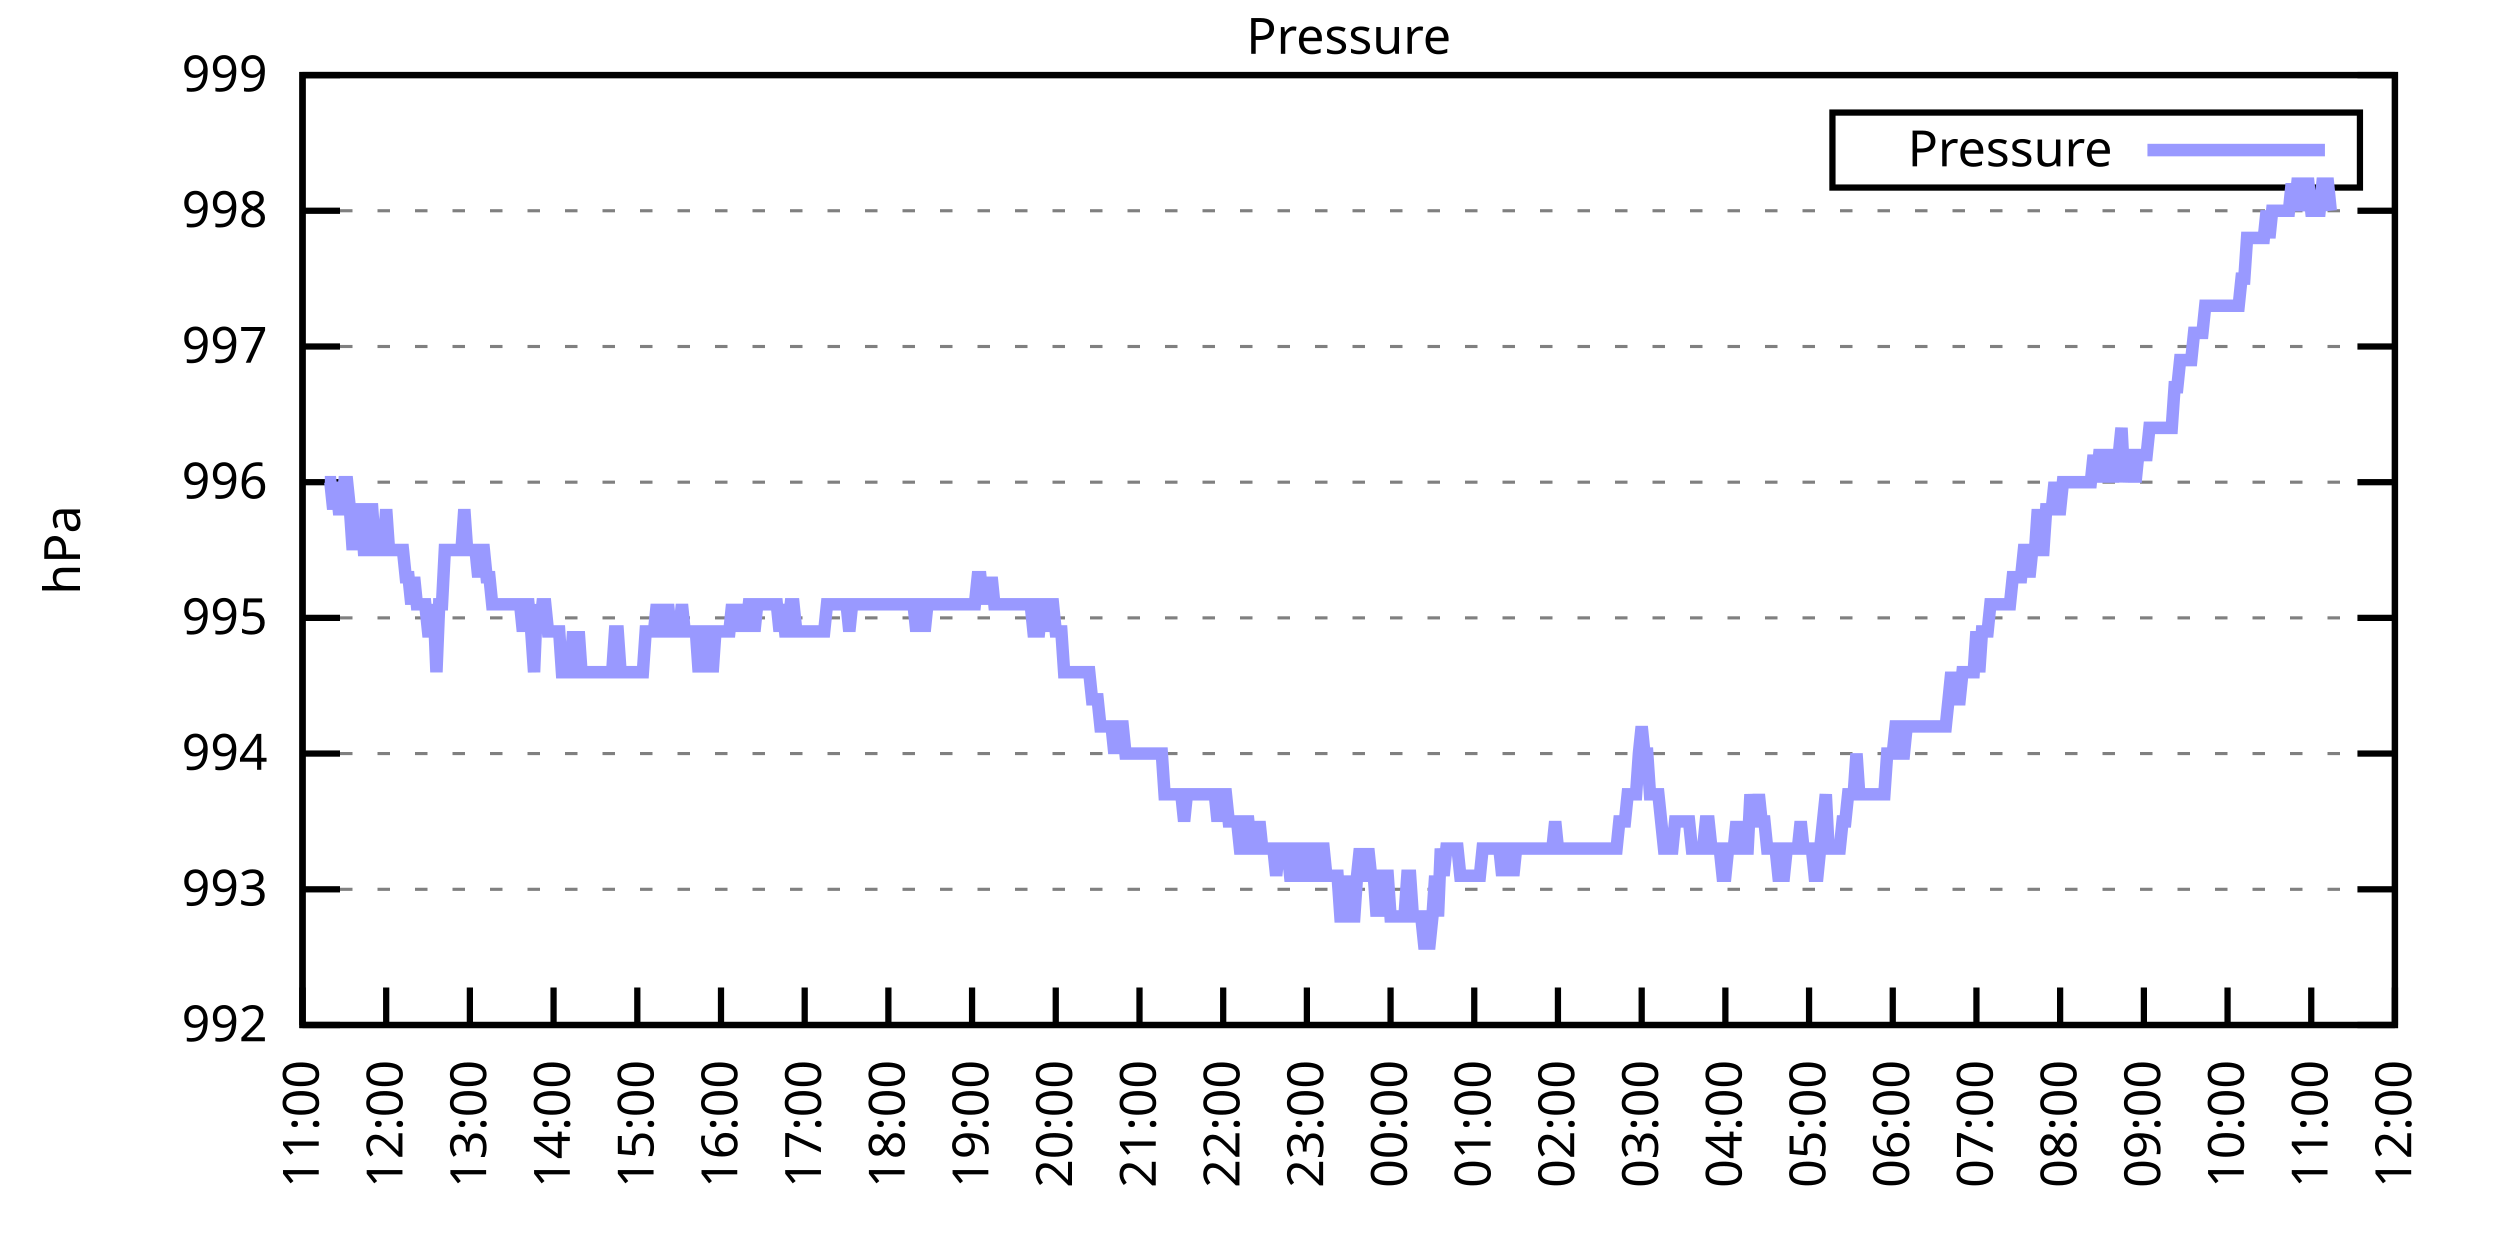
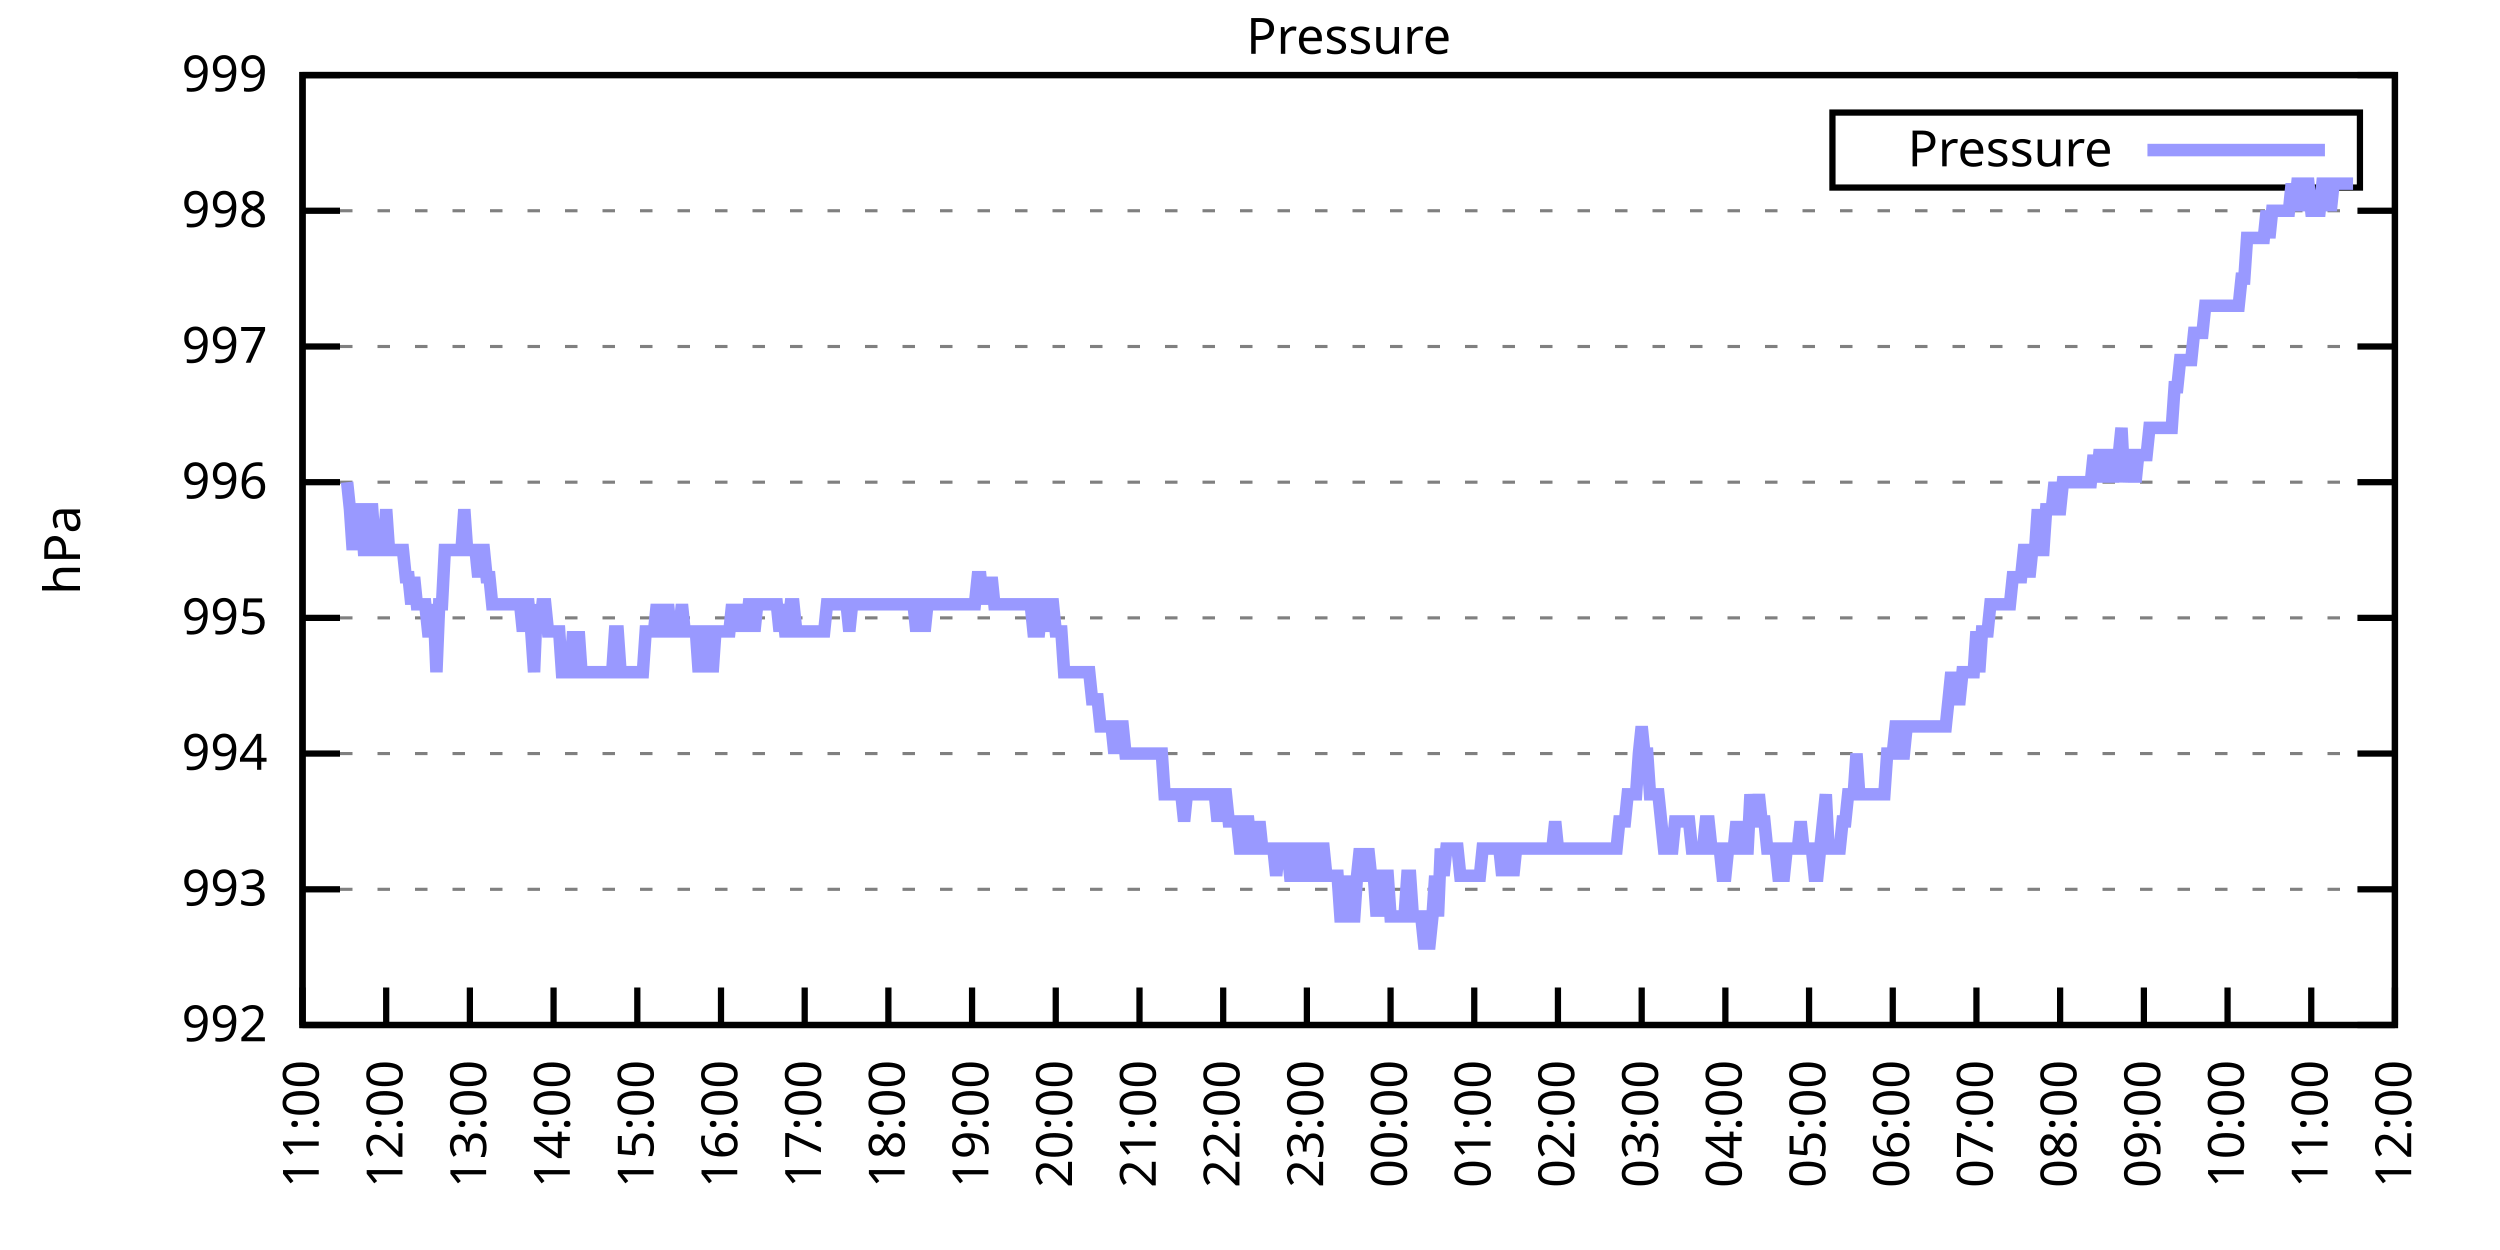
<svg xmlns="http://www.w3.org/2000/svg" xmlns:xlink="http://www.w3.org/1999/xlink" width="400" height="200" viewBox="0 0 400 200">
  <g id="gnuplot_canvas">
    <rect x="0" y="0" width="400" height="200" fill="none" />
    <defs>
      <circle id="gpDot" r="0.5" stroke-width="0.5" stroke="currentColor" />
      <path id="gpPt0" stroke-width="0.333" stroke="currentColor" d="M-1,0 h2 M0,-1 v2" />
      <path id="gpPt1" stroke-width="0.333" stroke="currentColor" d="M-1,-1 L1,1 M1,-1 L-1,1" />
      <path id="gpPt2" stroke-width="0.333" stroke="currentColor" d="M-1,0 L1,0 M0,-1 L0,1 M-1,-1 L1,1 M-1,1 L1,-1" />
      <rect id="gpPt3" stroke-width="0.333" stroke="currentColor" x="-1" y="-1" width="2" height="2" />
      <rect id="gpPt4" stroke-width="0.333" stroke="currentColor" fill="currentColor" x="-1" y="-1" width="2" height="2" />
      <circle id="gpPt5" stroke-width="0.333" stroke="currentColor" cx="0" cy="0" r="1" />
      <use xlink:href="#gpPt5" id="gpPt6" fill="currentColor" stroke="none" />
      <path id="gpPt7" stroke-width="0.333" stroke="currentColor" d="M0,-1.33 L-1.33,0.67 L1.33,0.67 z" />
      <use xlink:href="#gpPt7" id="gpPt8" fill="currentColor" stroke="none" />
      <use xlink:href="#gpPt7" id="gpPt9" stroke="currentColor" transform="rotate(180)" />
      <use xlink:href="#gpPt9" id="gpPt10" fill="currentColor" stroke="none" />
      <use xlink:href="#gpPt3" id="gpPt11" stroke="currentColor" transform="rotate(45)" />
      <use xlink:href="#gpPt11" id="gpPt12" fill="currentColor" stroke="none" />
      <path id="gpPt13" stroke-width="0.333" stroke="currentColor" d="M0,1.330 L1.265,0.411 L0.782,-1.067 L-0.782,-1.076 L-1.265,0.411 z" />
      <use xlink:href="#gpPt13" id="gpPt14" fill="currentColor" stroke="none" />
      <filter id="textbox" filterUnits="objectBoundingBox" x="0" y="0" height="1" width="1">
        <feFlood flood-color="white" flood-opacity="1" result="bgnd" />
        <feComposite in="SourceGraphic" in2="bgnd" operator="atop" />
      </filter>
      <filter id="greybox" filterUnits="objectBoundingBox" x="0" y="0" height="1" width="1">
        <feFlood flood-color="lightgrey" flood-opacity="1" result="grey" />
        <feComposite in="SourceGraphic" in2="grey" operator="atop" />
      </filter>
    </defs>
    <g fill="none" color="white" stroke="currentColor" stroke-width="1.00" stroke-linecap="butt" stroke-linejoin="miter">
</g>
    <g fill="none" color="black" stroke="currentColor" stroke-width="1.00" stroke-linecap="butt" stroke-linejoin="miter">
      <g stroke="none" shape-rendering="crispEdges">
        <polygon fill="rgb(255, 255, 255)" points="48.40,164.00 383.18,164.00 383.18,12.02 48.40,12.02 " />
      </g>
    </g>
    <g fill="none" color="black" stroke="currentColor" stroke-width="1.00" stroke-linecap="butt" stroke-linejoin="miter">
</g>
    <g fill="none" color="black" stroke="black" stroke-width="0.50" stroke-linecap="butt" stroke-linejoin="miter">
</g>
    <g fill="none" color="gray" stroke="currentColor" stroke-width="0.50" stroke-linecap="butt" stroke-linejoin="miter">
      <path stroke="gray" stroke-dasharray="2,4" class="gridline" d="M48.40,164.00 L383.19,164.00  " />
    </g>
    <g fill="none" color="gray" stroke="gray" stroke-width="1.00" stroke-linecap="butt" stroke-linejoin="miter">
</g>
    <g fill="none" color="black" stroke="currentColor" stroke-width="1.00" stroke-linecap="butt" stroke-linejoin="miter">
      <path stroke="black" d="M48.40,164.00 L54.40,164.00 M383.19,164.00 L377.19,164.00  " />
      <g transform="translate(42.80,166.60)" stroke="none" fill="black" font-family="Sans" font-size="8.00" text-anchor="end">
        <text>
          <tspan font-family="Sans"> 992</tspan>
        </text>
      </g>
    </g>
    <g fill="none" color="black" stroke="currentColor" stroke-width="1.00" stroke-linecap="butt" stroke-linejoin="miter">
</g>
    <g fill="none" color="black" stroke="black" stroke-width="0.50" stroke-linecap="butt" stroke-linejoin="miter">
</g>
    <g fill="none" color="gray" stroke="currentColor" stroke-width="0.50" stroke-linecap="butt" stroke-linejoin="miter">
      <path stroke="gray" stroke-dasharray="2,4" class="gridline" d="M48.40,142.29 L383.19,142.29  " />
    </g>
    <g fill="none" color="gray" stroke="gray" stroke-width="1.00" stroke-linecap="butt" stroke-linejoin="miter">
</g>
    <g fill="none" color="black" stroke="currentColor" stroke-width="1.00" stroke-linecap="butt" stroke-linejoin="miter">
      <path stroke="black" d="M48.40,142.29 L54.40,142.29 M383.19,142.29 L377.19,142.29  " />
      <g transform="translate(42.80,144.89)" stroke="none" fill="black" font-family="Sans" font-size="8.00" text-anchor="end">
        <text>
          <tspan font-family="Sans"> 993</tspan>
        </text>
      </g>
    </g>
    <g fill="none" color="black" stroke="currentColor" stroke-width="1.00" stroke-linecap="butt" stroke-linejoin="miter">
</g>
    <g fill="none" color="black" stroke="black" stroke-width="0.50" stroke-linecap="butt" stroke-linejoin="miter">
</g>
    <g fill="none" color="gray" stroke="currentColor" stroke-width="0.50" stroke-linecap="butt" stroke-linejoin="miter">
      <path stroke="gray" stroke-dasharray="2,4" class="gridline" d="M48.40,120.57 L383.19,120.57  " />
    </g>
    <g fill="none" color="gray" stroke="gray" stroke-width="1.00" stroke-linecap="butt" stroke-linejoin="miter">
</g>
    <g fill="none" color="black" stroke="currentColor" stroke-width="1.00" stroke-linecap="butt" stroke-linejoin="miter">
      <path stroke="black" d="M48.40,120.57 L54.40,120.57 M383.19,120.57 L377.19,120.57  " />
      <g transform="translate(42.80,123.17)" stroke="none" fill="black" font-family="Sans" font-size="8.00" text-anchor="end">
        <text>
          <tspan font-family="Sans"> 994</tspan>
        </text>
      </g>
    </g>
    <g fill="none" color="black" stroke="currentColor" stroke-width="1.00" stroke-linecap="butt" stroke-linejoin="miter">
</g>
    <g fill="none" color="black" stroke="black" stroke-width="0.50" stroke-linecap="butt" stroke-linejoin="miter">
</g>
    <g fill="none" color="gray" stroke="currentColor" stroke-width="0.50" stroke-linecap="butt" stroke-linejoin="miter">
      <path stroke="gray" stroke-dasharray="2,4" class="gridline" d="M48.40,98.86 L383.19,98.86  " />
    </g>
    <g fill="none" color="gray" stroke="gray" stroke-width="1.00" stroke-linecap="butt" stroke-linejoin="miter">
</g>
    <g fill="none" color="black" stroke="currentColor" stroke-width="1.00" stroke-linecap="butt" stroke-linejoin="miter">
      <path stroke="black" d="M48.40,98.86 L54.40,98.86 M383.19,98.86 L377.19,98.86  " />
      <g transform="translate(42.80,101.46)" stroke="none" fill="black" font-family="Sans" font-size="8.00" text-anchor="end">
        <text>
          <tspan font-family="Sans"> 995</tspan>
        </text>
      </g>
    </g>
    <g fill="none" color="black" stroke="currentColor" stroke-width="1.00" stroke-linecap="butt" stroke-linejoin="miter">
</g>
    <g fill="none" color="black" stroke="black" stroke-width="0.50" stroke-linecap="butt" stroke-linejoin="miter">
</g>
    <g fill="none" color="gray" stroke="currentColor" stroke-width="0.50" stroke-linecap="butt" stroke-linejoin="miter">
      <path stroke="gray" stroke-dasharray="2,4" class="gridline" d="M48.40,77.15 L383.19,77.15  " />
    </g>
    <g fill="none" color="gray" stroke="gray" stroke-width="1.00" stroke-linecap="butt" stroke-linejoin="miter">
</g>
    <g fill="none" color="black" stroke="currentColor" stroke-width="1.00" stroke-linecap="butt" stroke-linejoin="miter">
      <path stroke="black" d="M48.40,77.15 L54.40,77.15 M383.19,77.15 L377.19,77.15  " />
      <g transform="translate(42.80,79.75)" stroke="none" fill="black" font-family="Sans" font-size="8.00" text-anchor="end">
        <text>
          <tspan font-family="Sans"> 996</tspan>
        </text>
      </g>
    </g>
    <g fill="none" color="black" stroke="currentColor" stroke-width="1.00" stroke-linecap="butt" stroke-linejoin="miter">
</g>
    <g fill="none" color="black" stroke="black" stroke-width="0.50" stroke-linecap="butt" stroke-linejoin="miter">
</g>
    <g fill="none" color="gray" stroke="currentColor" stroke-width="0.50" stroke-linecap="butt" stroke-linejoin="miter">
      <path stroke="gray" stroke-dasharray="2,4" class="gridline" d="M48.40,55.44 L383.19,55.44  " />
    </g>
    <g fill="none" color="gray" stroke="gray" stroke-width="1.00" stroke-linecap="butt" stroke-linejoin="miter">
</g>
    <g fill="none" color="black" stroke="currentColor" stroke-width="1.00" stroke-linecap="butt" stroke-linejoin="miter">
      <path stroke="black" d="M48.40,55.44 L54.40,55.44 M383.19,55.44 L377.19,55.44  " />
      <g transform="translate(42.80,58.04)" stroke="none" fill="black" font-family="Sans" font-size="8.00" text-anchor="end">
        <text>
          <tspan font-family="Sans"> 997</tspan>
        </text>
      </g>
    </g>
    <g fill="none" color="black" stroke="currentColor" stroke-width="1.00" stroke-linecap="butt" stroke-linejoin="miter">
</g>
    <g fill="none" color="black" stroke="black" stroke-width="0.50" stroke-linecap="butt" stroke-linejoin="miter">
</g>
    <g fill="none" color="gray" stroke="currentColor" stroke-width="0.50" stroke-linecap="butt" stroke-linejoin="miter">
      <path stroke="gray" stroke-dasharray="2,4" class="gridline" d="M48.40,33.72 L383.19,33.72  " />
    </g>
    <g fill="none" color="gray" stroke="gray" stroke-width="1.00" stroke-linecap="butt" stroke-linejoin="miter">
</g>
    <g fill="none" color="black" stroke="currentColor" stroke-width="1.00" stroke-linecap="butt" stroke-linejoin="miter">
      <path stroke="black" d="M48.40,33.72 L54.40,33.72 M383.19,33.72 L377.19,33.72  " />
      <g transform="translate(42.80,36.32)" stroke="none" fill="black" font-family="Sans" font-size="8.00" text-anchor="end">
        <text>
          <tspan font-family="Sans"> 998</tspan>
        </text>
      </g>
    </g>
    <g fill="none" color="black" stroke="currentColor" stroke-width="1.00" stroke-linecap="butt" stroke-linejoin="miter">
</g>
    <g fill="none" color="black" stroke="black" stroke-width="0.50" stroke-linecap="butt" stroke-linejoin="miter">
</g>
    <g fill="none" color="gray" stroke="currentColor" stroke-width="0.50" stroke-linecap="butt" stroke-linejoin="miter">
      <path stroke="gray" stroke-dasharray="2,4" class="gridline" d="M48.40,12.01 L383.19,12.01  " />
    </g>
    <g fill="none" color="gray" stroke="gray" stroke-width="1.00" stroke-linecap="butt" stroke-linejoin="miter">
</g>
    <g fill="none" color="black" stroke="currentColor" stroke-width="1.00" stroke-linecap="butt" stroke-linejoin="miter">
      <path stroke="black" d="M48.40,12.01 L54.40,12.01 M383.19,12.01 L377.19,12.01  " />
      <g transform="translate(42.80,14.61)" stroke="none" fill="black" font-family="Sans" font-size="8.00" text-anchor="end">
        <text>
          <tspan font-family="Sans"> 999</tspan>
        </text>
      </g>
    </g>
    <g fill="none" color="black" stroke="currentColor" stroke-width="1.00" stroke-linecap="butt" stroke-linejoin="miter">
      <path stroke="black" d="M48.40,164.00 L48.40,158.00  " />
      <g transform="translate(51.00,169.60) rotate(270.00)" stroke="none" fill="black" font-family="Sans" font-size="8.00" text-anchor="end">
        <text>
          <tspan font-family="Sans">11:00</tspan>
        </text>
      </g>
    </g>
    <g fill="none" color="black" stroke="currentColor" stroke-width="1.00" stroke-linecap="butt" stroke-linejoin="miter">
      <path stroke="black" d="M61.79,164.00 L61.79,158.00  " />
      <g transform="translate(64.39,169.60) rotate(270.00)" stroke="none" fill="black" font-family="Sans" font-size="8.00" text-anchor="end">
        <text>
          <tspan font-family="Sans">12:00</tspan>
        </text>
      </g>
    </g>
    <g fill="none" color="black" stroke="currentColor" stroke-width="1.00" stroke-linecap="butt" stroke-linejoin="miter">
      <path stroke="black" d="M75.18,164.00 L75.18,158.00  " />
      <g transform="translate(77.78,169.60) rotate(270.00)" stroke="none" fill="black" font-family="Sans" font-size="8.00" text-anchor="end">
        <text>
          <tspan font-family="Sans">13:00</tspan>
        </text>
      </g>
    </g>
    <g fill="none" color="black" stroke="currentColor" stroke-width="1.00" stroke-linecap="butt" stroke-linejoin="miter">
      <path stroke="black" d="M88.57,164.00 L88.57,158.00  " />
      <g transform="translate(91.17,169.60) rotate(270.00)" stroke="none" fill="black" font-family="Sans" font-size="8.00" text-anchor="end">
        <text>
          <tspan font-family="Sans">14:00</tspan>
        </text>
      </g>
    </g>
    <g fill="none" color="black" stroke="currentColor" stroke-width="1.00" stroke-linecap="butt" stroke-linejoin="miter">
      <path stroke="black" d="M101.97,164.00 L101.97,158.00  " />
      <g transform="translate(104.57,169.60) rotate(270.00)" stroke="none" fill="black" font-family="Sans" font-size="8.00" text-anchor="end">
        <text>
          <tspan font-family="Sans">15:00</tspan>
        </text>
      </g>
    </g>
    <g fill="none" color="black" stroke="currentColor" stroke-width="1.00" stroke-linecap="butt" stroke-linejoin="miter">
      <path stroke="black" d="M115.36,164.00 L115.36,158.00  " />
      <g transform="translate(117.96,169.60) rotate(270.00)" stroke="none" fill="black" font-family="Sans" font-size="8.00" text-anchor="end">
        <text>
          <tspan font-family="Sans">16:00</tspan>
        </text>
      </g>
    </g>
    <g fill="none" color="black" stroke="currentColor" stroke-width="1.00" stroke-linecap="butt" stroke-linejoin="miter">
      <path stroke="black" d="M128.75,164.00 L128.75,158.00  " />
      <g transform="translate(131.35,169.60) rotate(270.00)" stroke="none" fill="black" font-family="Sans" font-size="8.00" text-anchor="end">
        <text>
          <tspan font-family="Sans">17:00</tspan>
        </text>
      </g>
    </g>
    <g fill="none" color="black" stroke="currentColor" stroke-width="1.00" stroke-linecap="butt" stroke-linejoin="miter">
      <path stroke="black" d="M142.14,164.00 L142.14,158.00  " />
      <g transform="translate(144.74,169.60) rotate(270.00)" stroke="none" fill="black" font-family="Sans" font-size="8.00" text-anchor="end">
        <text>
          <tspan font-family="Sans">18:00</tspan>
        </text>
      </g>
    </g>
    <g fill="none" color="black" stroke="currentColor" stroke-width="1.00" stroke-linecap="butt" stroke-linejoin="miter">
      <path stroke="black" d="M155.53,164.00 L155.53,158.00  " />
      <g transform="translate(158.13,169.60) rotate(270.00)" stroke="none" fill="black" font-family="Sans" font-size="8.00" text-anchor="end">
        <text>
          <tspan font-family="Sans">19:00</tspan>
        </text>
      </g>
    </g>
    <g fill="none" color="black" stroke="currentColor" stroke-width="1.00" stroke-linecap="butt" stroke-linejoin="miter">
      <path stroke="black" d="M168.92,164.00 L168.92,158.00  " />
      <g transform="translate(171.52,169.60) rotate(270.00)" stroke="none" fill="black" font-family="Sans" font-size="8.00" text-anchor="end">
        <text>
          <tspan font-family="Sans">20:00</tspan>
        </text>
      </g>
    </g>
    <g fill="none" color="black" stroke="currentColor" stroke-width="1.00" stroke-linecap="butt" stroke-linejoin="miter">
      <path stroke="black" d="M182.32,164.00 L182.32,158.00  " />
      <g transform="translate(184.92,169.60) rotate(270.00)" stroke="none" fill="black" font-family="Sans" font-size="8.00" text-anchor="end">
        <text>
          <tspan font-family="Sans">21:00</tspan>
        </text>
      </g>
    </g>
    <g fill="none" color="black" stroke="currentColor" stroke-width="1.00" stroke-linecap="butt" stroke-linejoin="miter">
      <path stroke="black" d="M195.71,164.00 L195.71,158.00  " />
      <g transform="translate(198.31,169.60) rotate(270.00)" stroke="none" fill="black" font-family="Sans" font-size="8.00" text-anchor="end">
        <text>
          <tspan font-family="Sans">22:00</tspan>
        </text>
      </g>
    </g>
    <g fill="none" color="black" stroke="currentColor" stroke-width="1.00" stroke-linecap="butt" stroke-linejoin="miter">
      <path stroke="black" d="M209.10,164.00 L209.10,158.00  " />
      <g transform="translate(211.70,169.60) rotate(270.00)" stroke="none" fill="black" font-family="Sans" font-size="8.00" text-anchor="end">
        <text>
          <tspan font-family="Sans">23:00</tspan>
        </text>
      </g>
    </g>
    <g fill="none" color="black" stroke="currentColor" stroke-width="1.00" stroke-linecap="butt" stroke-linejoin="miter">
      <path stroke="black" d="M222.49,164.00 L222.49,158.00  " />
      <g transform="translate(225.09,169.60) rotate(270.00)" stroke="none" fill="black" font-family="Sans" font-size="8.00" text-anchor="end">
        <text>
          <tspan font-family="Sans">00:00</tspan>
        </text>
      </g>
    </g>
    <g fill="none" color="black" stroke="currentColor" stroke-width="1.00" stroke-linecap="butt" stroke-linejoin="miter">
      <path stroke="black" d="M235.88,164.00 L235.88,158.00  " />
      <g transform="translate(238.48,169.60) rotate(270.00)" stroke="none" fill="black" font-family="Sans" font-size="8.00" text-anchor="end">
        <text>
          <tspan font-family="Sans">01:00</tspan>
        </text>
      </g>
    </g>
    <g fill="none" color="black" stroke="currentColor" stroke-width="1.00" stroke-linecap="butt" stroke-linejoin="miter">
      <path stroke="black" d="M249.27,164.00 L249.27,158.00  " />
      <g transform="translate(251.87,169.60) rotate(270.00)" stroke="none" fill="black" font-family="Sans" font-size="8.00" text-anchor="end">
        <text>
          <tspan font-family="Sans">02:00</tspan>
        </text>
      </g>
    </g>
    <g fill="none" color="black" stroke="currentColor" stroke-width="1.00" stroke-linecap="butt" stroke-linejoin="miter">
      <path stroke="black" d="M262.67,164.00 L262.67,158.00  " />
      <g transform="translate(265.27,169.60) rotate(270.00)" stroke="none" fill="black" font-family="Sans" font-size="8.00" text-anchor="end">
        <text>
          <tspan font-family="Sans">03:00</tspan>
        </text>
      </g>
    </g>
    <g fill="none" color="black" stroke="currentColor" stroke-width="1.00" stroke-linecap="butt" stroke-linejoin="miter">
      <path stroke="black" d="M276.06,164.00 L276.06,158.00  " />
      <g transform="translate(278.66,169.60) rotate(270.00)" stroke="none" fill="black" font-family="Sans" font-size="8.00" text-anchor="end">
        <text>
          <tspan font-family="Sans">04:00</tspan>
        </text>
      </g>
    </g>
    <g fill="none" color="black" stroke="currentColor" stroke-width="1.00" stroke-linecap="butt" stroke-linejoin="miter">
      <path stroke="black" d="M289.45,164.00 L289.45,158.00  " />
      <g transform="translate(292.05,169.60) rotate(270.00)" stroke="none" fill="black" font-family="Sans" font-size="8.00" text-anchor="end">
        <text>
          <tspan font-family="Sans">05:00</tspan>
        </text>
      </g>
    </g>
    <g fill="none" color="black" stroke="currentColor" stroke-width="1.00" stroke-linecap="butt" stroke-linejoin="miter">
      <path stroke="black" d="M302.84,164.00 L302.84,158.00  " />
      <g transform="translate(305.44,169.60) rotate(270.00)" stroke="none" fill="black" font-family="Sans" font-size="8.00" text-anchor="end">
        <text>
          <tspan font-family="Sans">06:00</tspan>
        </text>
      </g>
    </g>
    <g fill="none" color="black" stroke="currentColor" stroke-width="1.00" stroke-linecap="butt" stroke-linejoin="miter">
      <path stroke="black" d="M316.23,164.00 L316.23,158.00  " />
      <g transform="translate(318.83,169.60) rotate(270.00)" stroke="none" fill="black" font-family="Sans" font-size="8.00" text-anchor="end">
        <text>
          <tspan font-family="Sans">07:00</tspan>
        </text>
      </g>
    </g>
    <g fill="none" color="black" stroke="currentColor" stroke-width="1.00" stroke-linecap="butt" stroke-linejoin="miter">
      <path stroke="black" d="M329.62,164.00 L329.62,158.00  " />
      <g transform="translate(332.22,169.60) rotate(270.00)" stroke="none" fill="black" font-family="Sans" font-size="8.00" text-anchor="end">
        <text>
          <tspan font-family="Sans">08:00</tspan>
        </text>
      </g>
    </g>
    <g fill="none" color="black" stroke="currentColor" stroke-width="1.00" stroke-linecap="butt" stroke-linejoin="miter">
      <path stroke="black" d="M343.02,164.00 L343.02,158.00  " />
      <g transform="translate(345.62,169.60) rotate(270.00)" stroke="none" fill="black" font-family="Sans" font-size="8.00" text-anchor="end">
        <text>
          <tspan font-family="Sans">09:00</tspan>
        </text>
      </g>
    </g>
    <g fill="none" color="black" stroke="currentColor" stroke-width="1.00" stroke-linecap="butt" stroke-linejoin="miter">
      <path stroke="black" d="M356.41,164.00 L356.41,158.00  " />
      <g transform="translate(359.01,169.60) rotate(270.00)" stroke="none" fill="black" font-family="Sans" font-size="8.00" text-anchor="end">
        <text>
          <tspan font-family="Sans">10:00</tspan>
        </text>
      </g>
    </g>
    <g fill="none" color="black" stroke="currentColor" stroke-width="1.00" stroke-linecap="butt" stroke-linejoin="miter">
      <path stroke="black" d="M369.80,164.00 L369.80,158.00  " />
      <g transform="translate(372.40,169.60) rotate(270.00)" stroke="none" fill="black" font-family="Sans" font-size="8.00" text-anchor="end">
        <text>
          <tspan font-family="Sans">11:00</tspan>
        </text>
      </g>
    </g>
    <g fill="none" color="black" stroke="currentColor" stroke-width="1.00" stroke-linecap="butt" stroke-linejoin="miter">
      <path stroke="black" d="M383.19,164.00 L383.19,158.00  " />
      <g transform="translate(385.79,169.60) rotate(270.00)" stroke="none" fill="black" font-family="Sans" font-size="8.00" text-anchor="end">
        <text>
          <tspan font-family="Sans">12:00</tspan>
        </text>
      </g>
    </g>
    <g fill="none" color="black" stroke="currentColor" stroke-width="1.00" stroke-linecap="butt" stroke-linejoin="miter">
</g>
    <g fill="none" color="black" stroke="currentColor" stroke-width="1.00" stroke-linecap="butt" stroke-linejoin="miter">
      <path stroke="black" d="M48.40,12.01 L48.40,164.00 L383.19,164.00 L383.19,12.01 L48.40,12.01 Z  " />
    </g>
    <g fill="none" color="black" stroke="currentColor" stroke-width="1.00" stroke-linecap="butt" stroke-linejoin="miter">
</g>
    <g fill="none" color="black" stroke="currentColor" stroke-width="1.00" stroke-linecap="butt" stroke-linejoin="miter">
      <path stroke="black" d="M293.19,30.01 L293.19,18.01 L377.59,18.01 L377.59,30.01 L293.19,30.01 Z  " />
    </g>
    <g id="Pressure_plot_1">
      <g fill="none" color="white" stroke="black" stroke-width="2.00" stroke-linecap="butt" stroke-linejoin="miter">
</g>
      <g fill="none" color="black" stroke="currentColor" stroke-width="2.00" stroke-linecap="butt" stroke-linejoin="miter">
        <g transform="translate(337.99,26.61)" stroke="none" fill="black" font-family="Sans" font-size="8.00" text-anchor="end">
          <text>
            <tspan font-family="Sans">Pressure</tspan>
          </text>
        </g>
      </g>
      <g fill="none" color="black" stroke="currentColor" stroke-width="2.00" stroke-linecap="butt" stroke-linejoin="miter">
-         <path stroke="rgb(153, 153, 255)" d="M343.59,24.01 L371.99,24.01 M51.97,77.15 L52.42,77.15 L52.86,77.15 L53.31,81.49 L53.76,77.15 L54.20,81.49   L54.65,81.49 L55.10,77.15 L55.54,77.15 L55.99,81.49 L56.43,88.00 L56.88,81.49 L57.33,81.49 L57.77,81.49   L58.22,88.00 L58.67,88.00 L59.11,81.49 L59.56,81.49 L60.01,88.00 L60.45,88.00 L60.90,88.00 L61.35,88.00   L61.79,81.49 L62.24,88.00 L62.68,88.00 L63.13,88.00 L63.58,88.00 L64.02,88.00 L64.47,88.00 L64.92,92.35   L65.36,92.35 L65.81,96.69 L66.26,92.35 L66.70,96.69 L67.15,96.69 L67.59,96.69 L68.04,96.69 L68.49,101.03   L68.93,101.03 L69.38,96.69 L69.83,107.55 L70.27,96.69 L70.72,96.69 L71.17,88.00 L71.61,88.00 L72.06,88.00   L72.50,88.00 L72.95,88.00 L73.40,88.00 L73.84,88.00 L74.29,81.49 L74.74,88.00 L75.18,88.00 L75.63,88.00   L76.08,88.00 L76.52,92.35 L76.97,88.00 L77.42,88.00 L77.86,92.35 L78.31,92.35 L78.75,96.69 L79.20,96.69   L79.65,96.69 L80.09,96.69 L80.54,96.69 L80.99,96.69 L81.43,96.69 L81.88,96.69 L82.33,96.69 L82.77,96.69   L83.22,96.69 L83.66,101.03 L84.11,96.69 L84.56,96.69 L85.00,101.03 L85.45,107.55 L85.90,96.69 L86.34,101.03   L86.79,96.69 L87.24,96.69 L87.68,101.03 L88.13,101.03 L88.57,101.03 L89.02,101.03 L89.47,101.03 L89.91,107.55   L90.36,107.55 L90.81,107.55 L91.25,107.55 L91.70,101.03 L92.15,107.55 L92.59,101.03 L93.04,107.55 L93.49,107.55   L93.93,107.55 L94.38,107.55 L94.82,107.55 L95.27,107.55 L95.72,107.55 L96.16,107.55 L96.61,107.55 L97.06,107.55   L97.50,107.55 L97.95,107.55 L98.40,101.03 L98.84,101.03 L99.29,107.55 L99.73,107.55 L100.18,107.55 L100.63,107.55   L101.07,107.55 L101.52,107.55 L101.97,107.55 L102.41,107.55 L102.86,107.55 L103.31,101.03 L103.75,101.03 L104.20,101.03   L104.64,101.03 L105.09,96.69 L105.54,101.03 L105.98,101.03 L106.43,101.03 L106.88,96.69 L107.32,101.03 L107.77,101.03   L108.22,101.03 L108.66,101.03 L109.11,96.69 L109.55,101.03 L110.00,101.03 L110.45,101.03 L110.89,101.03 L111.34,101.03   L111.79,107.55 L112.23,101.03 L112.68,101.03 L113.13,107.55 L113.57,101.03 L114.02,107.55 L114.47,101.03 L114.91,101.03   L115.36,101.03 L115.80,101.03 L116.25,101.03 L116.70,101.03 L117.14,96.69 L117.59,101.03 L118.04,96.69 L118.48,101.03   L118.93,96.69 L119.38,101.03 L119.82,96.69 L120.27,96.69 L120.71,101.03 L121.16,96.69 L121.61,96.69 L122.05,96.69   L122.50,96.69 L122.95,96.69 L123.39,96.69 L123.84,96.69 L124.29,96.69 L124.73,101.03 L125.18,96.69 L125.62,101.03   L126.07,101.03 L126.52,96.69 L126.96,96.69 L127.41,101.03 L127.86,101.03 L128.30,101.03 L128.75,101.03 L129.20,101.03   L129.64,101.03 L130.09,101.03 L130.54,101.03 L130.98,101.03 L131.43,101.03 L131.87,101.03 L132.32,96.69 L132.77,96.69   L133.21,96.69 L133.66,96.69 L134.11,96.69 L134.55,96.69 L135.00,96.69 L135.45,96.69 L135.89,101.03 L136.34,96.69   L136.78,96.69 L137.23,96.69 L137.68,96.69 L138.12,96.69 L138.57,96.69 L139.02,96.69 L139.46,96.69 L139.91,96.69   L140.36,96.69 L140.80,96.69 L141.25,96.69 L141.69,96.69 L142.14,96.69 L142.59,96.69 L143.03,96.69 L143.48,96.69   L143.93,96.69 L144.37,96.69 L145.04,96.69 L145.71,96.69 L146.16,96.69 L146.61,101.03 L147.05,96.69 L147.50,96.69   L147.94,101.03 L148.39,96.69 L148.84,96.69 L149.28,96.69 L149.73,96.69 L150.62,96.69 L151.07,96.69 L151.29,96.69   L151.96,96.69 L152.41,96.69 L152.85,96.69 L153.30,96.69 L153.75,96.69 L154.19,96.69 L154.64,96.69 L155.09,96.69   L155.53,96.69 L155.98,96.69 L156.43,92.35 L156.87,92.35 L157.32,96.69 L157.76,92.35 L158.21,96.69 L158.66,92.35   L159.10,96.69 L159.55,96.69 L160.00,96.69 L160.44,96.69 L160.89,96.69 L161.34,96.69 L161.78,96.69 L162.23,96.69   L162.67,96.69 L163.12,96.69 L163.57,96.69 L164.01,96.69 L164.46,96.69 L164.91,96.69 L165.35,101.03 L165.80,101.03   L166.25,101.03 L166.69,96.69 L167.14,96.69 L167.59,101.03 L168.03,96.69 L168.48,96.69 L168.92,101.03 L169.37,101.03   L169.82,101.03 L170.26,107.55 L170.71,107.55 L171.16,107.55 L171.60,107.55 L172.05,107.55 L172.50,107.55 L172.94,107.55   L173.39,107.55 L173.83,107.55 L174.28,107.55 L174.73,111.89 L175.17,111.89 L175.62,111.89 L176.07,116.23 L176.51,116.23   L176.96,116.23 L177.41,116.23 L177.85,116.23 L178.30,120.57 L178.74,116.23 L179.19,116.23 L179.64,116.23 L180.08,120.57   L180.53,120.57 L180.98,120.57 L181.42,120.57 L181.87,120.57 L182.32,120.57 L182.76,120.57 L183.21,120.57 L183.66,120.57   L184.10,120.57 L184.55,120.57 L184.99,120.57 L185.44,120.57 L185.89,120.57 L186.33,127.09 L186.78,127.09 L187.23,127.09   L187.67,127.09 L188.12,127.09 L188.57,127.09 L189.01,127.09 L189.46,131.43 L189.90,127.09 L190.35,127.09 L190.80,127.09   L191.24,127.09 L191.69,127.09 L192.14,127.09 L192.58,127.09 L193.03,127.09 L193.48,127.09 L193.92,127.09 L194.37,127.09   L194.81,131.43 L195.26,127.09 L195.71,127.09 L196.15,127.09 L196.60,131.43 L197.05,131.43 L197.49,131.43 L197.94,131.43   L198.39,135.77 L198.83,135.77 L199.28,131.43 L199.73,131.43 L200.17,135.77 L200.62,135.77 L201.06,135.77 L201.51,131.43   L201.96,135.77 L202.40,135.77 L202.85,135.77 L203.30,135.77 L203.74,135.77 L204.19,140.12 L204.64,135.77 L205.08,135.77   L205.53,135.77 L205.97,135.77 L206.42,140.12 L206.87,140.12 L207.31,135.77 L207.76,135.77 L208.21,140.12 L208.65,140.12   L209.10,135.77 L209.55,135.77 L209.99,135.77 L210.44,140.12 L210.88,140.12 L211.33,135.77 L211.78,135.77 L212.22,140.12   L212.67,140.12 L213.12,140.12 L213.56,140.12 L214.01,140.12 L214.46,146.63 L214.90,146.63 L215.35,146.63 L215.80,140.12   L216.24,146.63 L216.69,146.63 L217.13,140.12 L217.58,135.77 L218.03,140.12 L218.47,140.12 L218.92,135.77 L219.37,140.12   L219.81,140.12 L220.26,146.63 L220.71,140.12 L221.15,146.63 L221.60,140.12 L222.04,140.12 L222.49,146.63 L222.94,146.63   L223.38,146.63 L223.83,146.63 L224.28,146.63 L224.72,146.63 L225.17,140.12 L225.62,140.12 L226.06,146.63 L226.51,146.63   L226.95,146.63 L227.40,146.63 L227.85,150.97 L228.29,150.97 L228.74,150.97 L229.19,146.63 L229.63,140.12 L230.08,146.63   L230.53,135.77 L230.97,140.12 L231.42,135.77 L231.86,135.77 L232.31,135.77 L232.76,135.77 L233.20,135.77 L233.65,140.12   L234.10,140.12 L234.54,140.12 L234.99,140.12 L235.44,140.12 L235.88,140.12 L236.33,140.12 L236.78,140.12 L237.22,135.77   L237.67,135.77 L238.11,135.77 L238.56,135.77 L239.01,135.77 L239.45,135.77 L239.90,135.77 L240.35,140.12 L240.79,135.77   L241.24,135.77 L241.69,135.77 L242.13,140.12 L242.58,135.77 L243.02,135.77 L243.47,135.77 L243.92,135.77 L244.36,135.77   L244.81,135.77 L245.26,135.77 L245.70,135.77 L246.15,135.77 L246.60,135.77 L247.04,135.77 L247.49,135.77 L247.93,135.77   L248.38,135.77 L248.83,131.43 L249.27,135.77 L249.72,135.77 L250.17,135.77 L250.61,135.77 L251.06,135.77 L251.51,135.77   L251.95,135.77 L252.40,135.77 L252.85,135.77 L253.29,135.77 L253.74,135.77 L254.18,135.77 L254.63,135.77 L255.08,135.77   L255.52,135.77 L255.97,135.77 L256.42,135.77 L256.86,135.77 L257.31,135.77 L257.76,135.77 L258.20,135.77 L258.65,135.77   L259.09,131.43 L259.54,131.43 L259.99,131.43 L260.43,127.09 L260.88,127.09 L261.33,127.09 L261.77,127.09 L262.22,120.57   L262.67,116.23 L263.11,120.57 L263.56,120.57 L264.00,127.09 L264.45,127.09 L264.90,127.09 L265.34,127.09 L265.79,131.43   L266.24,135.77 L266.68,135.77 L267.13,135.77 L267.58,135.77 L268.02,131.43 L268.47,131.43 L268.92,131.43 L269.36,131.43   L269.81,131.43 L270.25,131.43 L270.70,135.77 L271.15,135.77 L271.59,135.77 L272.04,135.77 L272.49,135.77 L272.93,131.43   L273.38,131.43 L273.83,135.77 L274.27,135.77 L274.72,135.77 L275.16,135.77 L275.61,140.12 L276.06,140.12 L276.50,135.77   L276.95,135.77 L277.40,135.77 L277.84,131.43 L278.29,135.77 L278.74,135.77 L279.18,135.77 L279.63,135.77 L280.07,127.09   L280.52,131.43 L280.97,131.43 L281.41,127.09 L281.86,131.43 L282.31,131.43 L282.75,135.77 L283.20,135.77 L283.65,135.77   L284.09,135.77 L284.54,140.12 L284.98,140.12 L285.43,140.12 L285.88,135.77 L286.32,135.77 L286.77,135.77 L287.22,135.77   L287.66,135.77 L288.11,131.43 L288.56,135.77 L289.00,135.77 L289.45,135.77 L289.90,135.77 L290.34,140.12 L290.79,140.12   L291.23,135.77 L291.68,131.43 L292.13,127.09 L292.57,135.77 L293.02,135.77 L293.47,135.77 L293.91,135.77 L294.36,135.77   L294.81,131.43 L295.25,131.43 L295.70,127.09 L296.14,127.09 L296.59,127.09 L297.04,120.57 L297.48,127.09 L297.93,127.09   L298.38,127.09 L298.82,127.09 L299.27,127.09 L299.72,127.09 L300.16,127.09 L300.61,127.09 L301.05,127.09 L301.50,127.09   L301.95,120.57 L302.39,120.57 L302.84,120.57 L303.29,116.23 L303.73,116.23 L304.18,120.57 L304.63,120.57 L305.07,116.23   L305.52,116.23 L305.97,116.23 L306.41,116.23 L306.86,116.23 L307.30,116.23 L307.75,116.23 L308.20,116.23 L308.64,116.23   L309.09,116.23 L309.54,116.23 L309.98,116.23 L310.43,116.23 L310.88,116.23 L311.32,116.23 L311.77,111.89 L312.21,107.55   L312.66,111.89 L313.11,111.89 L313.55,111.89 L314.00,107.55 L314.45,107.55 L314.89,107.55 L315.34,107.55 L315.79,107.55   L316.23,101.03 L316.68,107.55 L317.12,101.03 L317.57,101.03 L318.02,101.03 L318.46,96.69 L318.91,96.69 L319.36,96.69   L319.80,96.69 L320.25,96.69 L320.70,96.69 L321.14,96.69 L321.59,96.69 L322.04,92.35 L322.48,92.35 L322.93,92.35   L323.37,92.35 L323.82,88.00 L324.27,88.00 L324.71,92.35 L325.16,88.00 L325.61,88.00 L326.05,81.49 L326.50,88.00   L326.95,88.00 L327.39,81.49 L327.84,81.49 L328.28,81.49 L328.73,77.15 L329.18,81.49 L329.62,81.49 L330.07,77.15   L330.52,77.15 L330.96,77.15 L331.41,77.15 L331.86,77.15 L332.30,77.15 L332.75,77.15 L333.19,77.15 L333.64,77.15   L334.09,77.15 L334.53,77.15 L334.98,72.81 L335.43,77.15 L335.87,72.81 L336.32,72.81 L336.77,72.81 L337.21,77.15   L337.66,72.81 L338.10,77.15 L338.55,72.81 L339.00,72.81 L339.44,68.46 L339.89,77.15 L340.34,72.81 L340.78,72.81   L341.23,72.81 L341.68,77.15 L342.12,72.81 L342.57,72.81 L343.02,72.81 L343.46,72.81 L343.91,68.46 L344.35,68.46   L344.80,68.46 L345.25,68.46 L345.69,68.46 L346.14,68.46 L346.59,68.46 L347.03,68.46 L347.48,68.46 L347.93,61.95   L348.37,61.95 L348.82,57.61 L349.26,57.61 L349.71,57.61 L350.16,57.61 L350.60,57.61 L351.05,53.26 L351.50,53.26   L351.94,53.26 L352.39,53.26 L352.84,48.92 L353.28,48.92 L353.73,48.92 L354.17,48.92 L354.62,48.92 L355.07,48.92   L355.51,48.92 L355.96,48.92 L356.41,48.92 L356.85,48.92 L357.30,48.92 L357.75,48.92 L358.19,48.92 L358.64,44.58   L359.09,44.58 L359.53,38.07 L359.98,38.07 L360.42,38.07 L360.87,38.07 L361.32,38.07 L361.76,38.07 L362.21,38.07   L362.66,33.72 L363.10,38.07 L363.55,33.72 L364.00,33.72 L364.44,33.72 L364.89,33.72 L365.33,33.72 L365.78,33.72   L366.23,33.72 L366.67,29.38 L367.12,33.72 L367.57,29.38 L368.01,29.38 L368.46,33.72 L368.91,29.38 L369.35,29.38   L369.80,33.72 L370.24,33.72 L370.69,33.72 L371.14,33.72 L371.58,29.38 L372.03,29.38 L372.48,29.38 L372.92,33.72    " />
+         <path stroke="rgb(153, 153, 255)" d="M343.59,24.01 L371.99,24.01 M55.54,77.15 L55.99,81.49 L56.43,88.00 L56.88,81.49 L57.33,81.49 L57.77,81.49   L58.22,88.00 L58.67,88.00 L59.11,81.49 L59.56,81.49 L60.01,88.00 L60.45,88.00 L60.90,88.00 L61.35,88.00   L61.79,81.49 L62.24,88.00 L62.68,88.00 L63.13,88.00 L63.58,88.00 L64.02,88.00 L64.47,88.00 L64.92,92.35   L65.36,92.35 L65.81,96.69 L66.26,92.35 L66.70,96.69 L67.15,96.69 L67.59,96.69 L68.04,96.69 L68.49,101.03   L68.93,101.03 L69.38,96.69 L69.83,107.55 L70.27,96.69 L70.72,96.69 L71.17,88.00 L71.61,88.00 L72.06,88.00   L72.50,88.00 L72.95,88.00 L73.40,88.00 L73.84,88.00 L74.29,81.49 L74.74,88.00 L75.18,88.00 L75.63,88.00   L76.08,88.00 L76.52,92.35 L76.97,88.00 L77.42,88.00 L77.86,92.35 L78.31,92.35 L78.75,96.69 L79.20,96.69   L79.65,96.69 L80.09,96.69 L80.54,96.69 L80.99,96.69 L81.43,96.69 L81.88,96.69 L82.33,96.69 L82.77,96.69   L83.22,96.69 L83.66,101.03 L84.11,96.69 L84.56,96.69 L85.00,101.03 L85.45,107.55 L85.90,96.69 L86.34,101.03   L86.79,96.69 L87.24,96.69 L87.68,101.03 L88.13,101.03 L88.57,101.03 L89.02,101.03 L89.47,101.03 L89.91,107.55   L90.36,107.55 L90.81,107.55 L91.25,107.55 L91.70,101.03 L92.15,107.55 L92.59,101.03 L93.04,107.55 L93.49,107.55   L93.93,107.55 L94.38,107.55 L94.82,107.55 L95.27,107.55 L95.72,107.55 L96.16,107.55 L96.61,107.55 L97.06,107.55   L97.50,107.55 L97.95,107.55 L98.40,101.03 L98.84,101.03 L99.29,107.55 L99.73,107.55 L100.18,107.55 L100.63,107.55   L101.07,107.55 L101.52,107.55 L101.97,107.55 L102.41,107.55 L102.86,107.55 L103.31,101.03 L103.75,101.03 L104.20,101.03   L104.64,101.03 L105.09,96.69 L105.54,101.03 L105.98,101.03 L106.43,101.03 L106.88,96.69 L107.32,101.03 L107.77,101.03   L108.22,101.03 L108.66,101.03 L109.11,96.69 L109.55,101.03 L110.00,101.03 L110.45,101.03 L110.89,101.03 L111.34,101.03   L111.79,107.55 L112.23,101.03 L112.68,101.03 L113.13,107.55 L113.57,101.03 L114.02,107.55 L114.47,101.03 L114.91,101.03   L115.36,101.03 L115.80,101.03 L116.25,101.03 L116.70,101.03 L117.14,96.69 L117.59,101.03 L118.04,96.69 L118.48,101.03   L118.93,96.69 L119.38,101.03 L119.82,96.69 L120.27,96.69 L120.71,101.03 L121.16,96.69 L121.61,96.69 L122.05,96.69   L122.50,96.69 L122.95,96.69 L123.39,96.69 L123.84,96.69 L124.29,96.69 L124.73,101.03 L125.18,96.69 L125.62,101.03   L126.07,101.03 L126.52,96.69 L126.96,96.69 L127.41,101.03 L127.86,101.03 L128.30,101.03 L128.75,101.03 L129.20,101.03   L129.64,101.03 L130.09,101.03 L130.54,101.03 L130.98,101.03 L131.43,101.03 L131.87,101.03 L132.32,96.69 L132.77,96.69   L133.21,96.69 L133.66,96.69 L134.11,96.69 L134.55,96.69 L135.00,96.69 L135.45,96.69 L135.89,101.03 L136.34,96.69   L136.78,96.69 L137.23,96.69 L137.68,96.69 L138.12,96.69 L138.57,96.69 L139.02,96.69 L139.46,96.69 L139.91,96.69   L140.36,96.69 L140.80,96.69 L141.25,96.69 L141.69,96.69 L142.14,96.69 L142.59,96.69 L143.03,96.69 L143.48,96.69   L143.93,96.69 L144.37,96.69 L145.04,96.69 L145.71,96.69 L146.16,96.69 L146.61,101.03 L147.05,96.69 L147.50,96.69   L147.94,101.03 L148.39,96.69 L148.84,96.69 L149.28,96.69 L149.73,96.69 L150.62,96.69 L151.07,96.69 L151.29,96.69   L151.96,96.69 L152.41,96.69 L152.85,96.69 L153.30,96.69 L153.75,96.69 L154.19,96.69 L154.64,96.69 L155.09,96.69   L155.53,96.69 L155.98,96.69 L156.43,92.35 L156.87,92.35 L157.32,96.69 L157.76,92.35 L158.21,96.69 L158.66,92.35   L159.10,96.69 L159.55,96.69 L160.00,96.69 L160.44,96.69 L160.89,96.69 L161.34,96.69 L161.78,96.69 L162.23,96.69   L162.67,96.69 L163.12,96.69 L163.57,96.69 L164.01,96.69 L164.46,96.69 L164.91,96.69 L165.35,101.03 L165.80,101.03   L166.25,101.03 L166.69,96.69 L167.14,96.69 L167.59,101.03 L168.03,96.69 L168.48,96.69 L168.92,101.03 L169.37,101.03   L169.82,101.03 L170.26,107.55 L170.71,107.55 L171.16,107.55 L171.60,107.55 L172.05,107.55 L172.50,107.55 L172.94,107.55   L173.39,107.55 L173.83,107.55 L174.28,107.55 L174.73,111.89 L175.17,111.89 L175.62,111.89 L176.07,116.23 L176.51,116.23   L176.96,116.23 L177.41,116.23 L177.85,116.23 L178.30,120.57 L178.74,116.23 L179.19,116.23 L179.64,116.23 L180.08,120.57   L180.53,120.57 L180.98,120.57 L181.42,120.57 L181.87,120.57 L182.32,120.57 L182.76,120.57 L183.21,120.57 L183.66,120.57   L184.10,120.57 L184.55,120.57 L184.99,120.57 L185.44,120.57 L185.89,120.57 L186.33,127.09 L186.78,127.09 L187.23,127.09   L187.67,127.09 L188.12,127.09 L188.57,127.09 L189.01,127.09 L189.46,131.43 L189.90,127.09 L190.35,127.09 L190.80,127.09   L191.24,127.09 L191.69,127.09 L192.14,127.09 L192.58,127.09 L193.03,127.09 L193.48,127.09 L193.92,127.09 L194.37,127.09   L194.81,131.43 L195.26,127.09 L195.71,127.09 L196.15,127.09 L196.60,131.43 L197.05,131.43 L197.49,131.43 L197.94,131.43   L198.39,135.77 L198.83,135.77 L199.28,131.43 L199.73,131.43 L200.17,135.77 L200.62,135.77 L201.06,135.77 L201.51,131.43   L201.96,135.77 L202.40,135.77 L202.85,135.77 L203.30,135.77 L203.74,135.77 L204.19,140.12 L204.64,135.77 L205.08,135.77   L205.53,135.77 L205.97,135.77 L206.42,140.12 L206.87,140.12 L207.31,135.77 L207.76,135.77 L208.21,140.12 L208.65,140.12   L209.10,135.77 L209.55,135.77 L209.99,135.77 L210.44,140.12 L210.88,140.12 L211.33,135.77 L211.78,135.77 L212.22,140.12   L212.67,140.12 L213.12,140.12 L213.56,140.12 L214.01,140.12 L214.46,146.63 L214.90,146.63 L215.35,146.63 L215.80,140.12   L216.24,146.63 L216.69,146.63 L217.13,140.12 L217.58,135.77 L218.03,140.12 L218.47,140.12 L218.92,135.77 L219.37,140.12   L219.81,140.12 L220.26,146.63 L220.71,140.12 L221.15,146.63 L221.60,140.12 L222.04,140.12 L222.49,146.63 L222.94,146.63   L223.38,146.63 L223.83,146.63 L224.28,146.63 L224.72,146.63 L225.17,140.12 L225.62,140.12 L226.06,146.63 L226.51,146.63   L226.95,146.63 L227.40,146.63 L227.85,150.97 L228.29,150.97 L228.74,150.97 L229.19,146.63 L229.63,140.12 L230.08,146.63   L230.53,135.77 L230.97,140.12 L231.42,135.77 L231.86,135.77 L232.31,135.77 L232.76,135.77 L233.20,135.77 L233.65,140.12   L234.10,140.12 L234.54,140.12 L234.99,140.12 L235.44,140.12 L235.88,140.12 L236.33,140.12 L236.78,140.12 L237.22,135.77   L237.67,135.77 L238.11,135.77 L238.56,135.77 L239.01,135.77 L239.45,135.77 L239.90,135.77 L240.35,140.12 L240.79,135.77   L241.24,135.77 L241.69,135.77 L242.13,140.12 L242.58,135.77 L243.02,135.77 L243.47,135.77 L243.92,135.77 L244.36,135.77   L244.81,135.77 L245.26,135.77 L245.70,135.77 L246.15,135.77 L246.60,135.77 L247.04,135.77 L247.49,135.77 L247.93,135.77   L248.38,135.77 L248.83,131.43 L249.27,135.77 L249.72,135.77 L250.17,135.77 L250.61,135.77 L251.06,135.77 L251.51,135.77   L251.95,135.77 L252.40,135.77 L252.85,135.77 L253.29,135.77 L253.74,135.77 L254.18,135.77 L254.63,135.77 L255.08,135.77   L255.52,135.77 L255.97,135.77 L256.42,135.77 L256.86,135.77 L257.31,135.77 L257.76,135.77 L258.20,135.77 L258.65,135.77   L259.09,131.43 L259.54,131.43 L259.99,131.43 L260.43,127.09 L260.88,127.09 L261.33,127.09 L261.77,127.09 L262.22,120.57   L262.67,116.23 L263.11,120.57 L263.56,120.57 L264.00,127.09 L264.45,127.09 L264.90,127.09 L265.34,127.09 L265.79,131.43   L266.24,135.77 L266.68,135.77 L267.13,135.77 L267.58,135.77 L268.02,131.43 L268.47,131.43 L268.92,131.43 L269.36,131.43   L269.81,131.43 L270.25,131.43 L270.70,135.77 L271.15,135.77 L271.59,135.77 L272.04,135.77 L272.49,135.77 L272.93,131.43   L273.38,131.43 L273.83,135.77 L274.27,135.77 L274.72,135.77 L275.16,135.77 L275.61,140.12 L276.06,140.12 L276.50,135.77   L276.95,135.77 L277.40,135.77 L277.84,131.43 L278.29,135.77 L278.74,135.77 L279.18,135.77 L279.63,135.77 L280.07,127.09   L280.52,131.43 L280.97,131.43 L281.41,127.09 L281.86,131.43 L282.31,131.43 L282.75,135.77 L283.20,135.77 L283.65,135.77   L284.09,135.77 L284.54,140.12 L284.98,140.12 L285.43,140.12 L285.88,135.77 L286.32,135.77 L286.77,135.77 L287.22,135.77   L287.66,135.77 L288.11,131.43 L288.56,135.77 L289.00,135.77 L289.45,135.77 L289.90,135.77 L290.34,140.12 L290.79,140.12   L291.23,135.77 L291.68,131.43 L292.13,127.09 L292.57,135.77 L293.02,135.77 L293.47,135.77 L293.91,135.77 L294.36,135.77   L294.81,131.43 L295.25,131.43 L295.70,127.09 L296.14,127.09 L296.59,127.09 L297.04,120.57 L297.48,127.09 L297.93,127.09   L298.38,127.09 L298.82,127.09 L299.27,127.09 L299.72,127.09 L300.16,127.09 L300.61,127.09 L301.05,127.09 L301.50,127.09   L301.95,120.57 L302.39,120.57 L302.84,120.57 L303.29,116.23 L303.73,116.23 L304.18,120.57 L304.63,120.57 L305.07,116.23   L305.52,116.23 L305.97,116.23 L306.41,116.23 L306.86,116.23 L307.30,116.23 L307.75,116.23 L308.20,116.23 L308.64,116.23   L309.09,116.23 L309.54,116.23 L309.98,116.23 L310.43,116.23 L310.88,116.23 L311.32,116.23 L311.77,111.89 L312.21,107.55   L312.66,111.89 L313.11,111.89 L313.55,111.89 L314.00,107.55 L314.45,107.55 L314.89,107.55 L315.34,107.55 L315.79,107.55   L316.23,101.03 L316.68,107.55 L317.12,101.03 L317.57,101.03 L318.02,101.03 L318.46,96.69 L318.91,96.69 L319.36,96.69   L319.80,96.69 L320.25,96.69 L320.70,96.69 L321.14,96.69 L321.59,96.69 L322.04,92.35 L322.48,92.35 L322.93,92.35   L323.37,92.35 L323.82,88.00 L324.27,88.00 L324.71,92.35 L325.16,88.00 L325.61,88.00 L326.05,81.49 L326.50,88.00   L326.95,88.00 L327.39,81.49 L327.84,81.49 L328.28,81.49 L328.73,77.15 L329.18,81.49 L329.62,81.49 L330.07,77.15   L330.52,77.15 L330.96,77.15 L331.41,77.15 L331.86,77.15 L332.30,77.15 L332.75,77.15 L333.19,77.15 L333.64,77.15   L334.09,77.15 L334.53,77.15 L334.98,72.81 L335.43,77.15 L335.87,72.81 L336.32,72.81 L336.77,72.81 L337.21,77.15   L337.66,72.81 L338.10,77.15 L338.55,72.81 L339.00,72.81 L339.44,68.46 L339.89,77.15 L340.34,72.81 L340.78,72.81   L341.23,72.81 L341.68,77.15 L342.12,72.81 L342.57,72.81 L343.02,72.81 L343.46,72.81 L343.91,68.46 L344.35,68.46   L344.80,68.46 L345.25,68.46 L345.69,68.46 L346.14,68.46 L346.59,68.46 L347.03,68.46 L347.48,68.46 L347.93,61.95   L348.37,61.95 L348.82,57.61 L349.26,57.61 L349.71,57.61 L350.16,57.61 L350.60,57.61 L351.05,53.26 L351.50,53.26   L351.94,53.26 L352.39,53.26 L352.84,48.92 L353.28,48.92 L353.73,48.92 L354.17,48.92 L354.62,48.92 L355.07,48.92   L355.51,48.92 L355.96,48.92 L356.41,48.92 L356.85,48.92 L357.30,48.92 L357.75,48.92 L358.19,48.92 L358.64,44.58   L359.09,44.58 L359.53,38.07 L359.98,38.07 L360.42,38.07 L360.87,38.07 L361.32,38.07 L361.76,38.07 L362.21,38.07   L362.66,33.72 L363.10,38.07 L363.55,33.72 L364.00,33.72 L364.44,33.72 L364.89,33.72 L365.33,33.72 L365.78,33.72   L366.23,33.72 L366.67,29.38 L367.12,33.72 L367.57,29.38 L368.01,29.38 L368.46,33.72 L368.91,29.38 L369.35,29.38   L369.80,33.72 L370.24,33.72 L370.69,33.72 L371.14,33.72 L371.58,29.38 L372.03,29.38 L372.48,29.38 L372.92,33.72   L373.37,29.38 L373.82,29.38 L374.26,29.38 L374.71,29.38 L375.16,29.38 L375.60,29.38 L376.05,29.38 L376.49,29.38    " />
      </g>
    </g>
    <g fill="none" color="black" stroke="currentColor" stroke-width="2.00" stroke-linecap="butt" stroke-linejoin="miter">
</g>
    <g fill="none" color="black" stroke="black" stroke-width="1.00" stroke-linecap="butt" stroke-linejoin="miter">
</g>
    <g fill="none" color="black" stroke="currentColor" stroke-width="1.00" stroke-linecap="butt" stroke-linejoin="miter">
      <path stroke="black" d="M48.40,12.01 L48.40,164.00 L383.19,164.00 L383.19,12.01 L48.40,12.01 Z  " />
      <g transform="translate(12.80,88.01) rotate(270.00)" stroke="none" fill="black" font-family="Sans" font-size="8.00" text-anchor="middle">
        <text>
          <tspan font-family="Sans">hPa</tspan>
        </text>
      </g>
    </g>
    <g fill="none" color="black" stroke="currentColor" stroke-width="1.00" stroke-linecap="butt" stroke-linejoin="miter">
</g>
    <g fill="none" color="black" stroke="currentColor" stroke-width="1.00" stroke-linecap="butt" stroke-linejoin="miter">
      <g transform="translate(215.79,8.61)" stroke="none" fill="black" font-family="Sans" font-size="8.00" text-anchor="middle">
        <text>
          <tspan font-family="Sans">Pressure</tspan>
        </text>
      </g>
    </g>
    <g fill="none" color="black" stroke="currentColor" stroke-width="1.00" stroke-linecap="butt" stroke-linejoin="miter">
</g>
  </g>
</svg>
